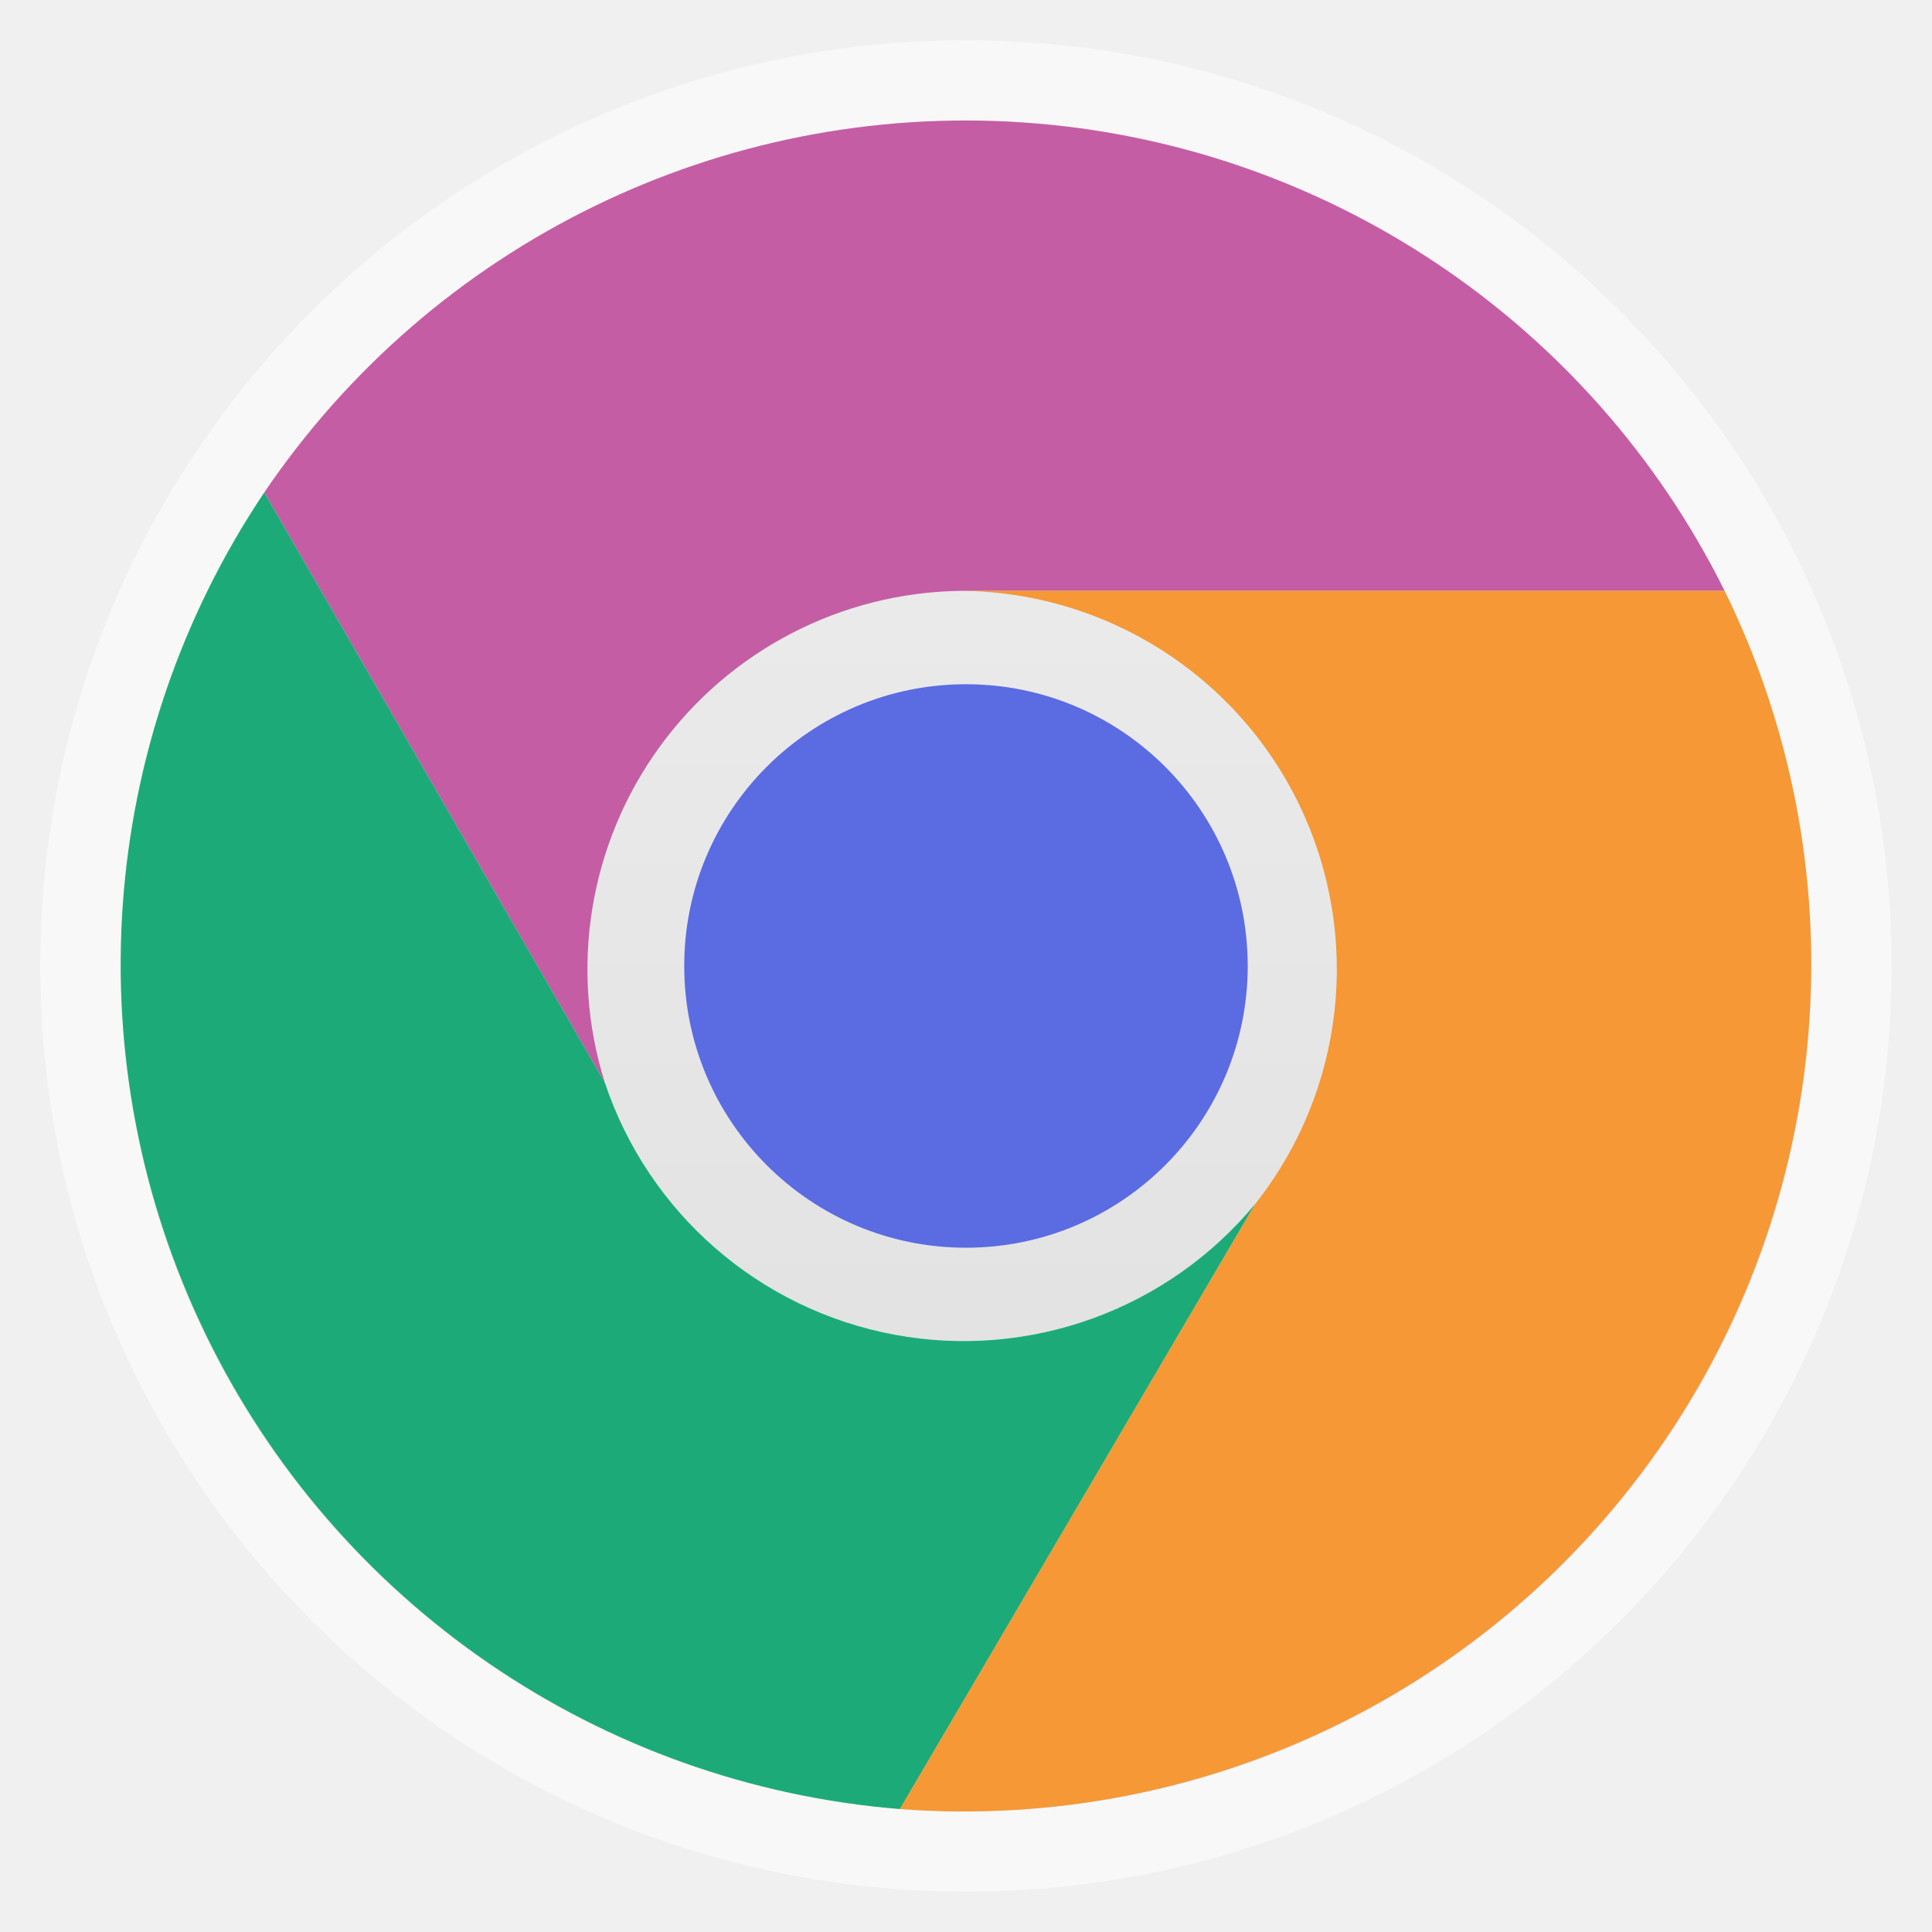
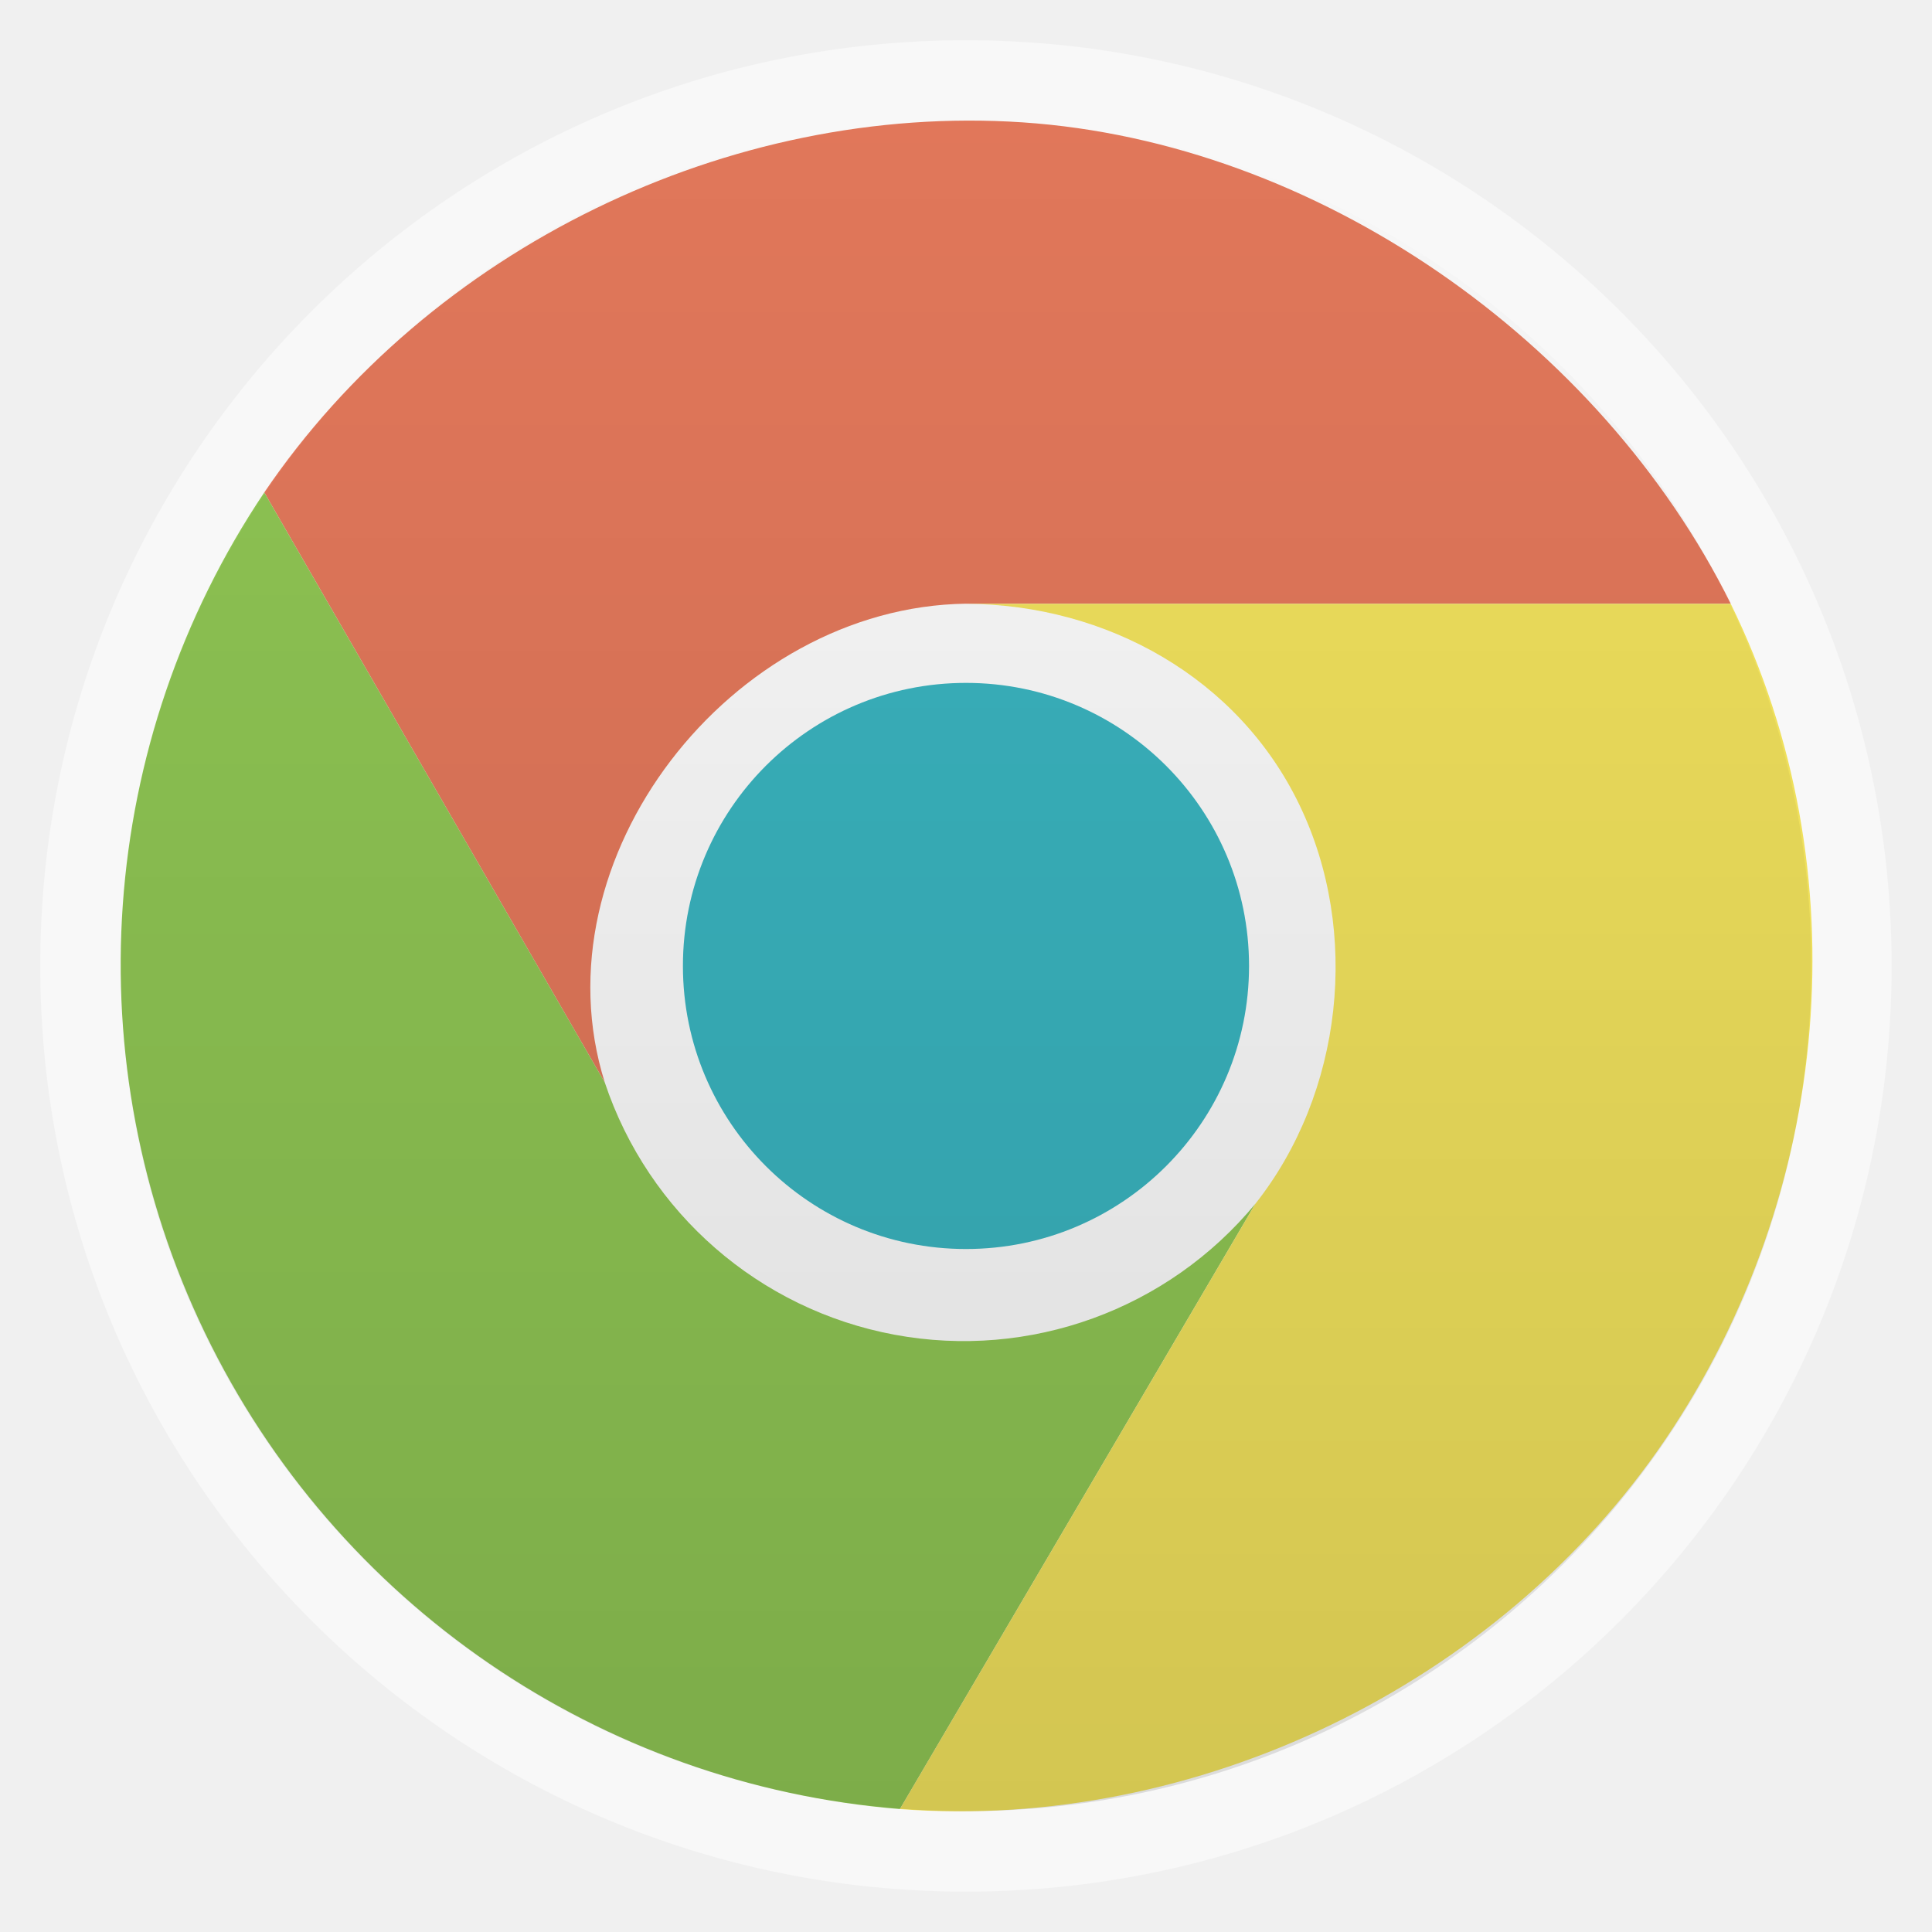
<svg xmlns="http://www.w3.org/2000/svg" xmlns:xlink="http://www.w3.org/1999/xlink" width="48" viewBox="0 0 13.547 13.547" height="48" id="svg2" version="1.1">
  <defs id="defs4">
    <linearGradient id="linearGradient3923">
      <stop offset="0" style="stop-color:#fff;stop-opacity:.059" id="stop7" />
      <stop offset="1" style="stop-opacity:.059" id="stop9" />
    </linearGradient>
    <linearGradient xlink:href="#linearGradient3923" id="linearGradient3929" x1="-40.5" x2="41.5" gradientUnits="userSpaceOnUse" />
-     <linearGradient gradientTransform="matrix(1.10525 0 0 1.10525 -134.2787 -295.7618)" xlink:href="#linearGradient4460" id="linearGradient3061" y1="279.096" y2="268.33" gradientUnits="userSpaceOnUse" x2="0" />
    <linearGradient id="linearGradient4460">
-       <stop offset="0" style="stop-color:#dedede" id="stop14" />
-       <stop offset="1" style="stop-color:#efefef" id="stop16" />
+       <stop offset="0" style="stop-color:#000000;stop-opacity:0.118;" id="stop13" />
+       <stop offset="1" style="stop-color:#000000;stop-opacity:0;" id="stop15" />
+     </linearGradient>
+     <linearGradient gradientTransform="matrix(1.10525,0,0,1.10525,-134.2787,-295.7618)" xlink:href="#linearGradient4460" id="linearGradient3061" y1="279.096" y2="268.33" gradientUnits="userSpaceOnUse" x2="0" />
+     <linearGradient xlink:href="#linearGradient4460" id="linearGradient3002" gradientUnits="userSpaceOnUse" gradientTransform="matrix(1.105281,0,0,1.105281,-134.2827,-295.7705)" y1="279.096" x2="0" y2="268.33" />
+     <linearGradient id="linearGradient3923-4">
+       <stop offset="0" style="stop-color:#fff;stop-opacity:.059" id="stop7-6" />
+       <stop offset="1" style="stop-opacity:.059" id="stop9-9" />
+     </linearGradient>
+     <linearGradient xlink:href="#linearGradient3923-4" id="linearGradient3929-5" x1="-40.5" x2="41.5" gradientUnits="userSpaceOnUse" />
+     <linearGradient id="linearGradient4460-4">
+       <stop offset="0" style="stop-color:#dedede" id="stop13-3" />
+       <stop offset="1" style="stop-color:#efefef" id="stop15-4" />
+     </linearGradient>
+     <linearGradient gradientTransform="matrix(1.10525 0 0 1.10525 -134.2787 -295.7618)" xlink:href="#linearGradient4460-4" id="linearGradient3061-9" y1="279.096" y2="268.33" gradientUnits="userSpaceOnUse" x2="0" />
+     <linearGradient xlink:href="#linearGradient4460-4" id="linearGradient2996" gradientUnits="userSpaceOnUse" gradientTransform="matrix(1.10525,0,0,1.10525,-134.2787,-295.7618)" y1="279.096" x2="0" y2="268.33" />
+     <linearGradient x2="0" gradientUnits="userSpaceOnUse" y2="268.33" y1="279.096" id="linearGradient3061-5" xlink:href="#linearGradient4460-9" gradientTransform="matrix(1.10525,0,0,1.10525,-134.2787,-295.7618)" />
+     <linearGradient id="linearGradient4460-9">
+       <stop id="stop13-4" style="stop-color:#dedede" offset="0" />
+       <stop id="stop15-8" style="stop-color:#efefef" offset="1" />
+     </linearGradient>
+     <linearGradient gradientUnits="userSpaceOnUse" x2="41.5" x1="-40.5" id="linearGradient3929-3" xlink:href="#linearGradient3923-3" />
+     <linearGradient id="linearGradient3923-3">
+       <stop id="stop7-2" style="stop-color:#fff;stop-opacity:.059" offset="0" />
+       <stop id="stop9-3" style="stop-opacity:.059" offset="1" />
+     </linearGradient>
+     <linearGradient id="linearGradient4460-7">
+       <stop id="stop14" style="stop-color:#dedede" offset="0" />
+       <stop id="stop16" style="stop-color:#efefef" offset="1" />
+     </linearGradient>
+     <linearGradient x2="0" gradientUnits="userSpaceOnUse" y2="268.33" y1="279.096" id="linearGradient3061-52" xlink:href="#linearGradient4460-7" gradientTransform="matrix(1.10525,0,0,1.10525,-134.2787,-295.7618)" />
+     <linearGradient gradientUnits="userSpaceOnUse" x2="41.5" x1="-40.5" id="linearGradient3929-56" xlink:href="#linearGradient3923-0" />
+     <linearGradient id="linearGradient3923-0">
+       <stop id="stop7-4" style="stop-color:#fff;stop-opacity:.059" offset="0" />
+       <stop id="stop9-4" style="stop-opacity:.059" offset="1" />
    </linearGradient>
  </defs>
-   <g style="fill-rule:evenodd" id="g18">
-     <rect width="12.982" x=".282" y=".282" rx="6.491" height="12.982" style="opacity:.5;fill:#fff" id="rect20" />
-     <rect width="11.853" x=".847" y=".847" rx="5.926" height="11.853" style="fill:url(#linearGradient3061)" id="rect22" />
-   </g>
-   <circle cx="0.5" cy="0.5" style="fill:#5b6be2;fill-opacity:1" r="41" d="m 41.5,0.5 c 0,22.644 -18.356,41 -41,41 -22.644,0 -41,-18.356 -41,-41 0,-22.644 18.356,-41 41,-41 22.644,0 41,18.356 41,41 z" transform="matrix(0.04818428,0,0,0.04818428,6.749241,6.749242)" id="circle24" />
-   <path style="fill:#c55da4;fill-opacity:1" d="M 12.093,4.143 A 5.942,5.942 0 0 0 1.853,3.453 L 4.241,7.591 A 2.653,2.653 0 0 1 6.734,4.143" id="path26" />
-   <path style="fill:#1cab78;fill-opacity:1" d="M 1.853,3.453 A 5.942,5.942 0 0 0 6.31,12.685 L 8.803,8.44 A 2.653,2.653 0 0 1 4.241,7.591" id="path28" />
-   <path style="fill:#f59835;fill-opacity:1" d="M 6.31,12.685 A 5.942,5.942 0 0 0 12.093,4.143 l -5.359,0 A 2.653,2.653 0 0 1 8.803,8.44" id="path30" />
+   <rect id="rect20" style="opacity:0.5;fill:#ffffff;fill-rule:evenodd" height="12.982" rx="6.491" y="0.282" x="0.282" width="12.982" />
+   <rect id="rect22" style="fill:#f9f9f9;fill-opacity:1;fill-rule:evenodd" height="6.773" rx="3.386" y="3.387" x="3.387" width="6.773" />
+   <circle cx=".5" cy=".5" style="fill:#39b2bd;fill-opacity:1" r="41" d="m 41.5,0.5 c 0,22.644 -18.356,41 -41,41 -22.644,0 -41,-18.356 -41,-41 0,-22.644 18.356,-41 41,-41 22.644,0 41,18.356 41,41 z" transform="matrix(.04841 0 0 .04841 6.74915 6.74896)" id="circle24" />
+   <path style="fill:#e1775a;fill-opacity:1" d="M 12.136,4.233 C 11.217,2.385 9.231,0.997 7.171,0.858 5.111,0.72 3.012,1.744 1.853,3.453 L 4.241,7.591 C 3.747,6.021 5.127,4.256 6.773,4.233" id="path26" />
+   <path style="fill:#8ec453;fill-opacity:1" d="M 1.853,3.453 A 5.942,5.942 0 0 0 6.31,12.685 L 8.803,8.44 A 2.653,2.653 0 0 1 4.241,7.591" id="path28" />
+   <path style="fill:#efe05c;fill-opacity:1" d="m 6.31,12.685 c 2.076,0.157 4.201,-0.87 5.369,-2.594 1.167,-1.724 1.374,-3.988 0.457,-5.857 l -5.362,0 C 7.761,4.238 8.684,4.754 9.112,5.645 9.541,6.535 9.416,7.665 8.803,8.44" id="path30" />
+   <rect width="11.853" x="0.847" y="0.847" rx="5.926" height="11.853" style="fill:url(#linearGradient3002);fill-rule:evenodd" id="rect3000" />
</svg>
